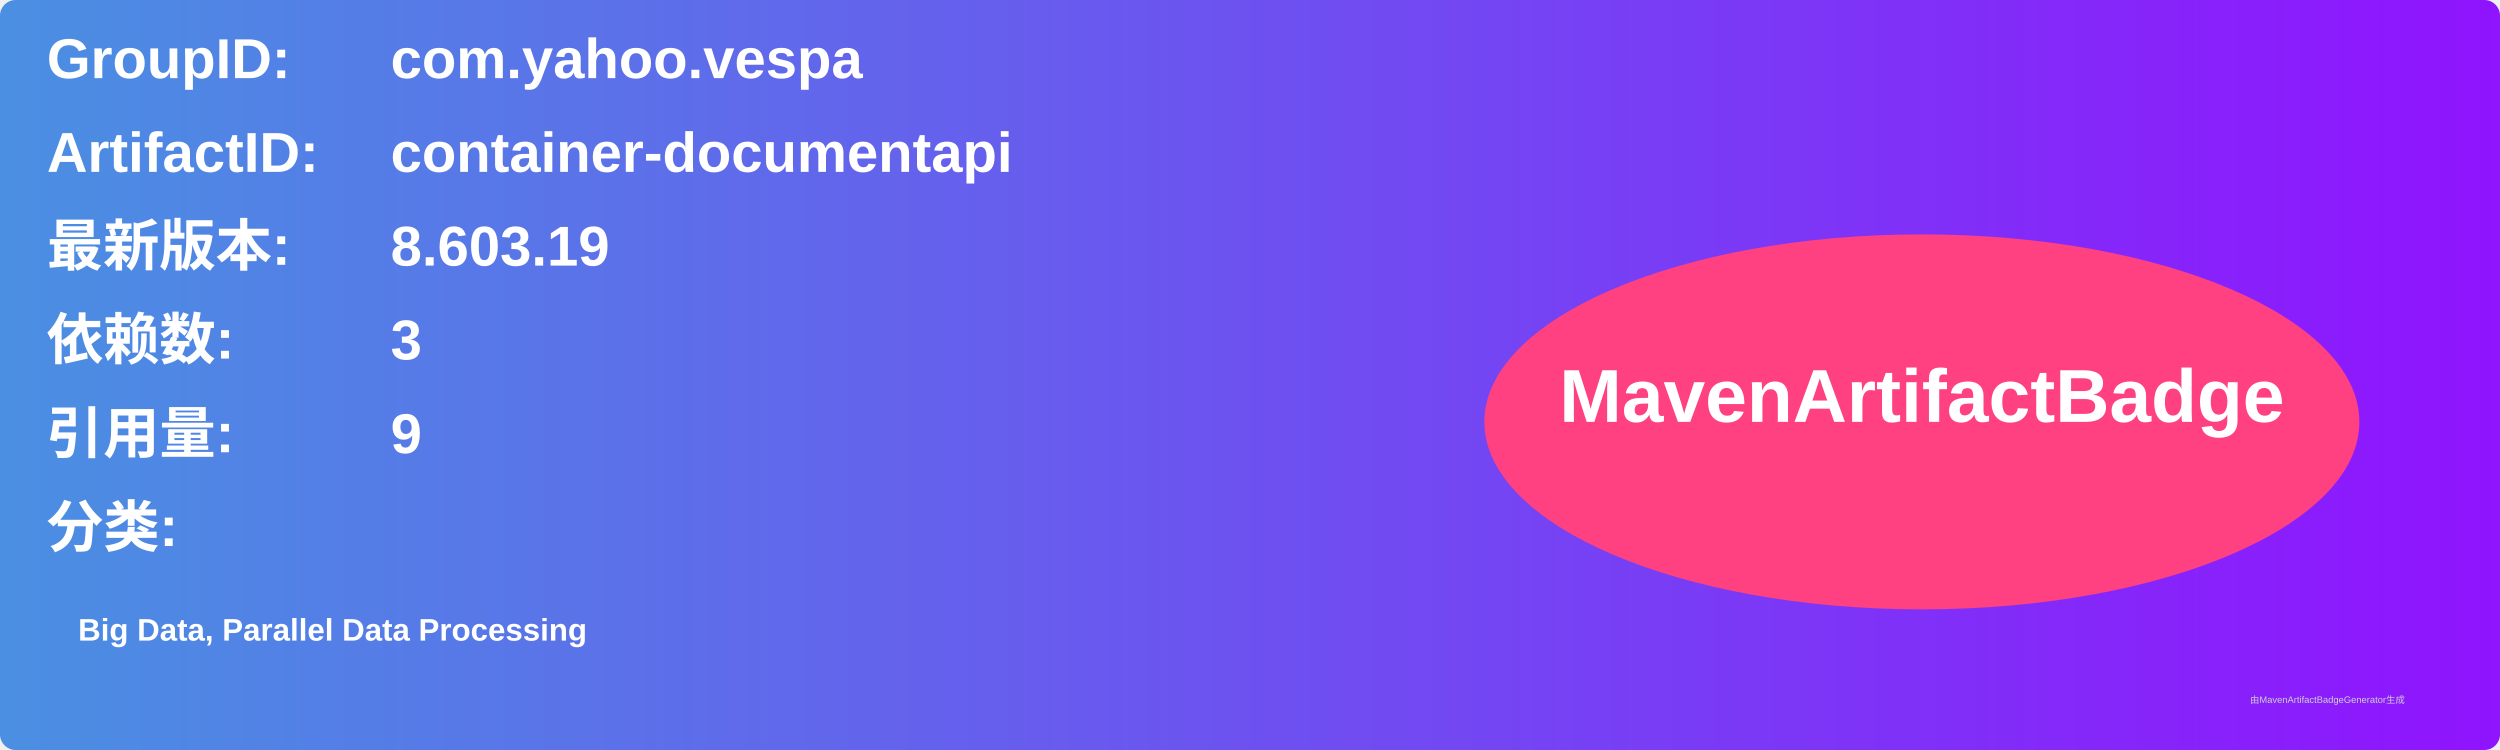
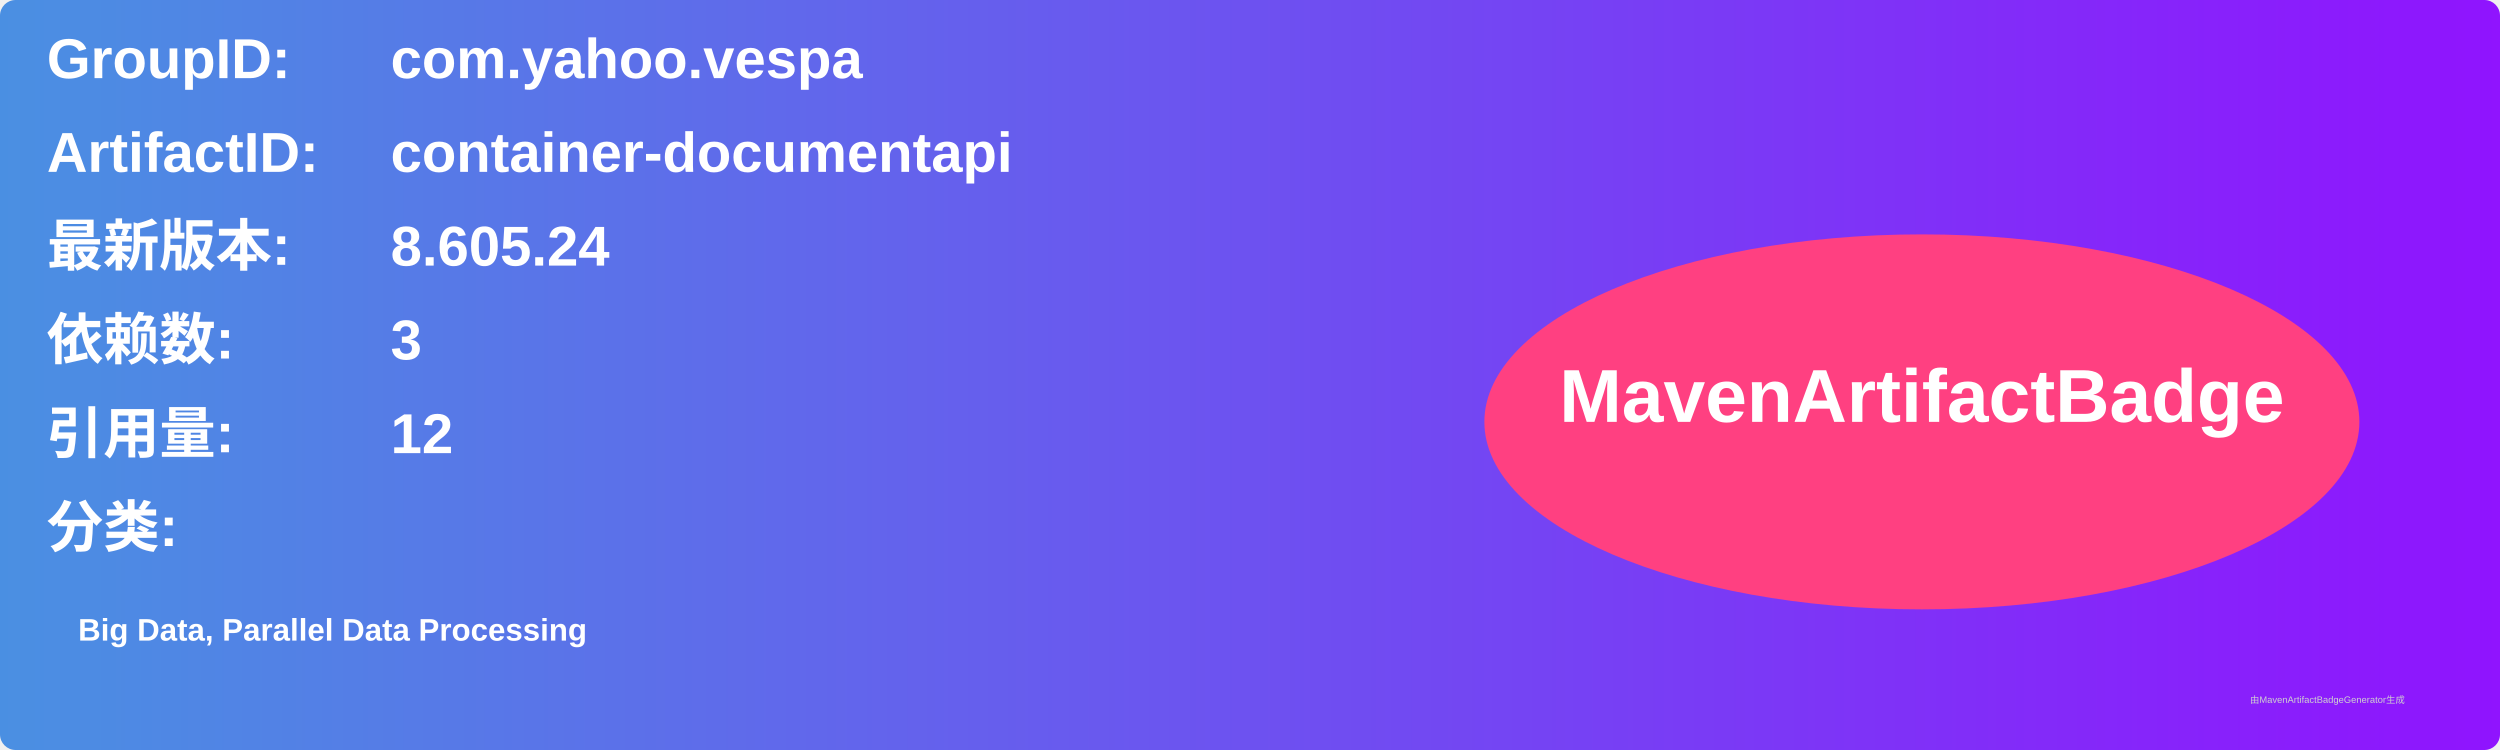
<svg xmlns="http://www.w3.org/2000/svg" width="800" height="240" viewBox="0 0 800 240">
  <linearGradient id="grad" x1="0%" y1="0%" x2="100%" y2="0%">
    <stop offset="0%" stop-color="#4a90e2" />
    <stop offset="100%" stop-color="#9013fe" />
  </linearGradient>
  <rect width="100%" height="100%" rx="5" ry="5" fill="url(#grad)" />
  <g transform="translate(15, 15)">
    <text x="0" y="10" font-family="Arial" font-size="18" fill="white" font-weight="bold" width="260">GroupID:</text>
    <text x="110" y="10" font-family="Arial" font-size="18" fill="white" font-weight="bold" width="460">com.yahoo.vespa</text>
    <text x="0" y="40" font-family="Arial" font-size="18" fill="white" font-weight="bold" width="260">ArtifactID:</text>
    <text x="110" y="40" font-family="Arial" font-size="18" fill="white" font-weight="bold" width="460">container-documentapi</text>
    <text x="0" y="70" font-family="Arial" font-size="18" fill="white" font-weight="bold">最新版本:</text>
    <text x="110" y="70" font-family="Arial" font-size="18" fill="white" font-weight="bold">
-       <tspan font-weight="bold">8.603.19</tspan>
+       <tspan font-weight="bold">8.605.24</tspan>
    </text>
    <text x="0" y="100" font-family="Arial" font-size="18" fill="white" font-weight="bold">依赖数: </text>
    <text x="110" y="100" font-family="Arial" font-size="18" fill="white">
      <tspan font-weight="bold">3</tspan>
    </text>
    <text x="0" y="130" font-family="Arial" font-size="18" fill="white" font-weight="bold">引用量: </text>
    <text x="110" y="130" font-family="Arial" font-size="18" fill="white">
-       <tspan font-weight="bold">9</tspan>
+       <tspan font-weight="bold">12</tspan>
    </text>
    <text x="0" y="160" font-family="Arial" font-size="18" fill="white" font-weight="bold">分类:</text>
    <text x="10" y="190" font-family="Arial" font-size="10" fill="white">
      <tspan font-weight="bold">Big Data, Parallel Data Processing</tspan>
    </text>
    <ellipse cx="600" cy="120" rx="140" ry="60" fill="#ff4081" />
    <text x="600" y="120" text-anchor="middle" font-family="Arial" font-size="24" fill="white" font-weight="bold">MavenArtifactBadge</text>
  </g>
  <text x="720" y="225" font-family="Arial" font-size="3" fill="#d0d0d0">由MavenArtifactBadgeGenerator生成</text>
</svg>
